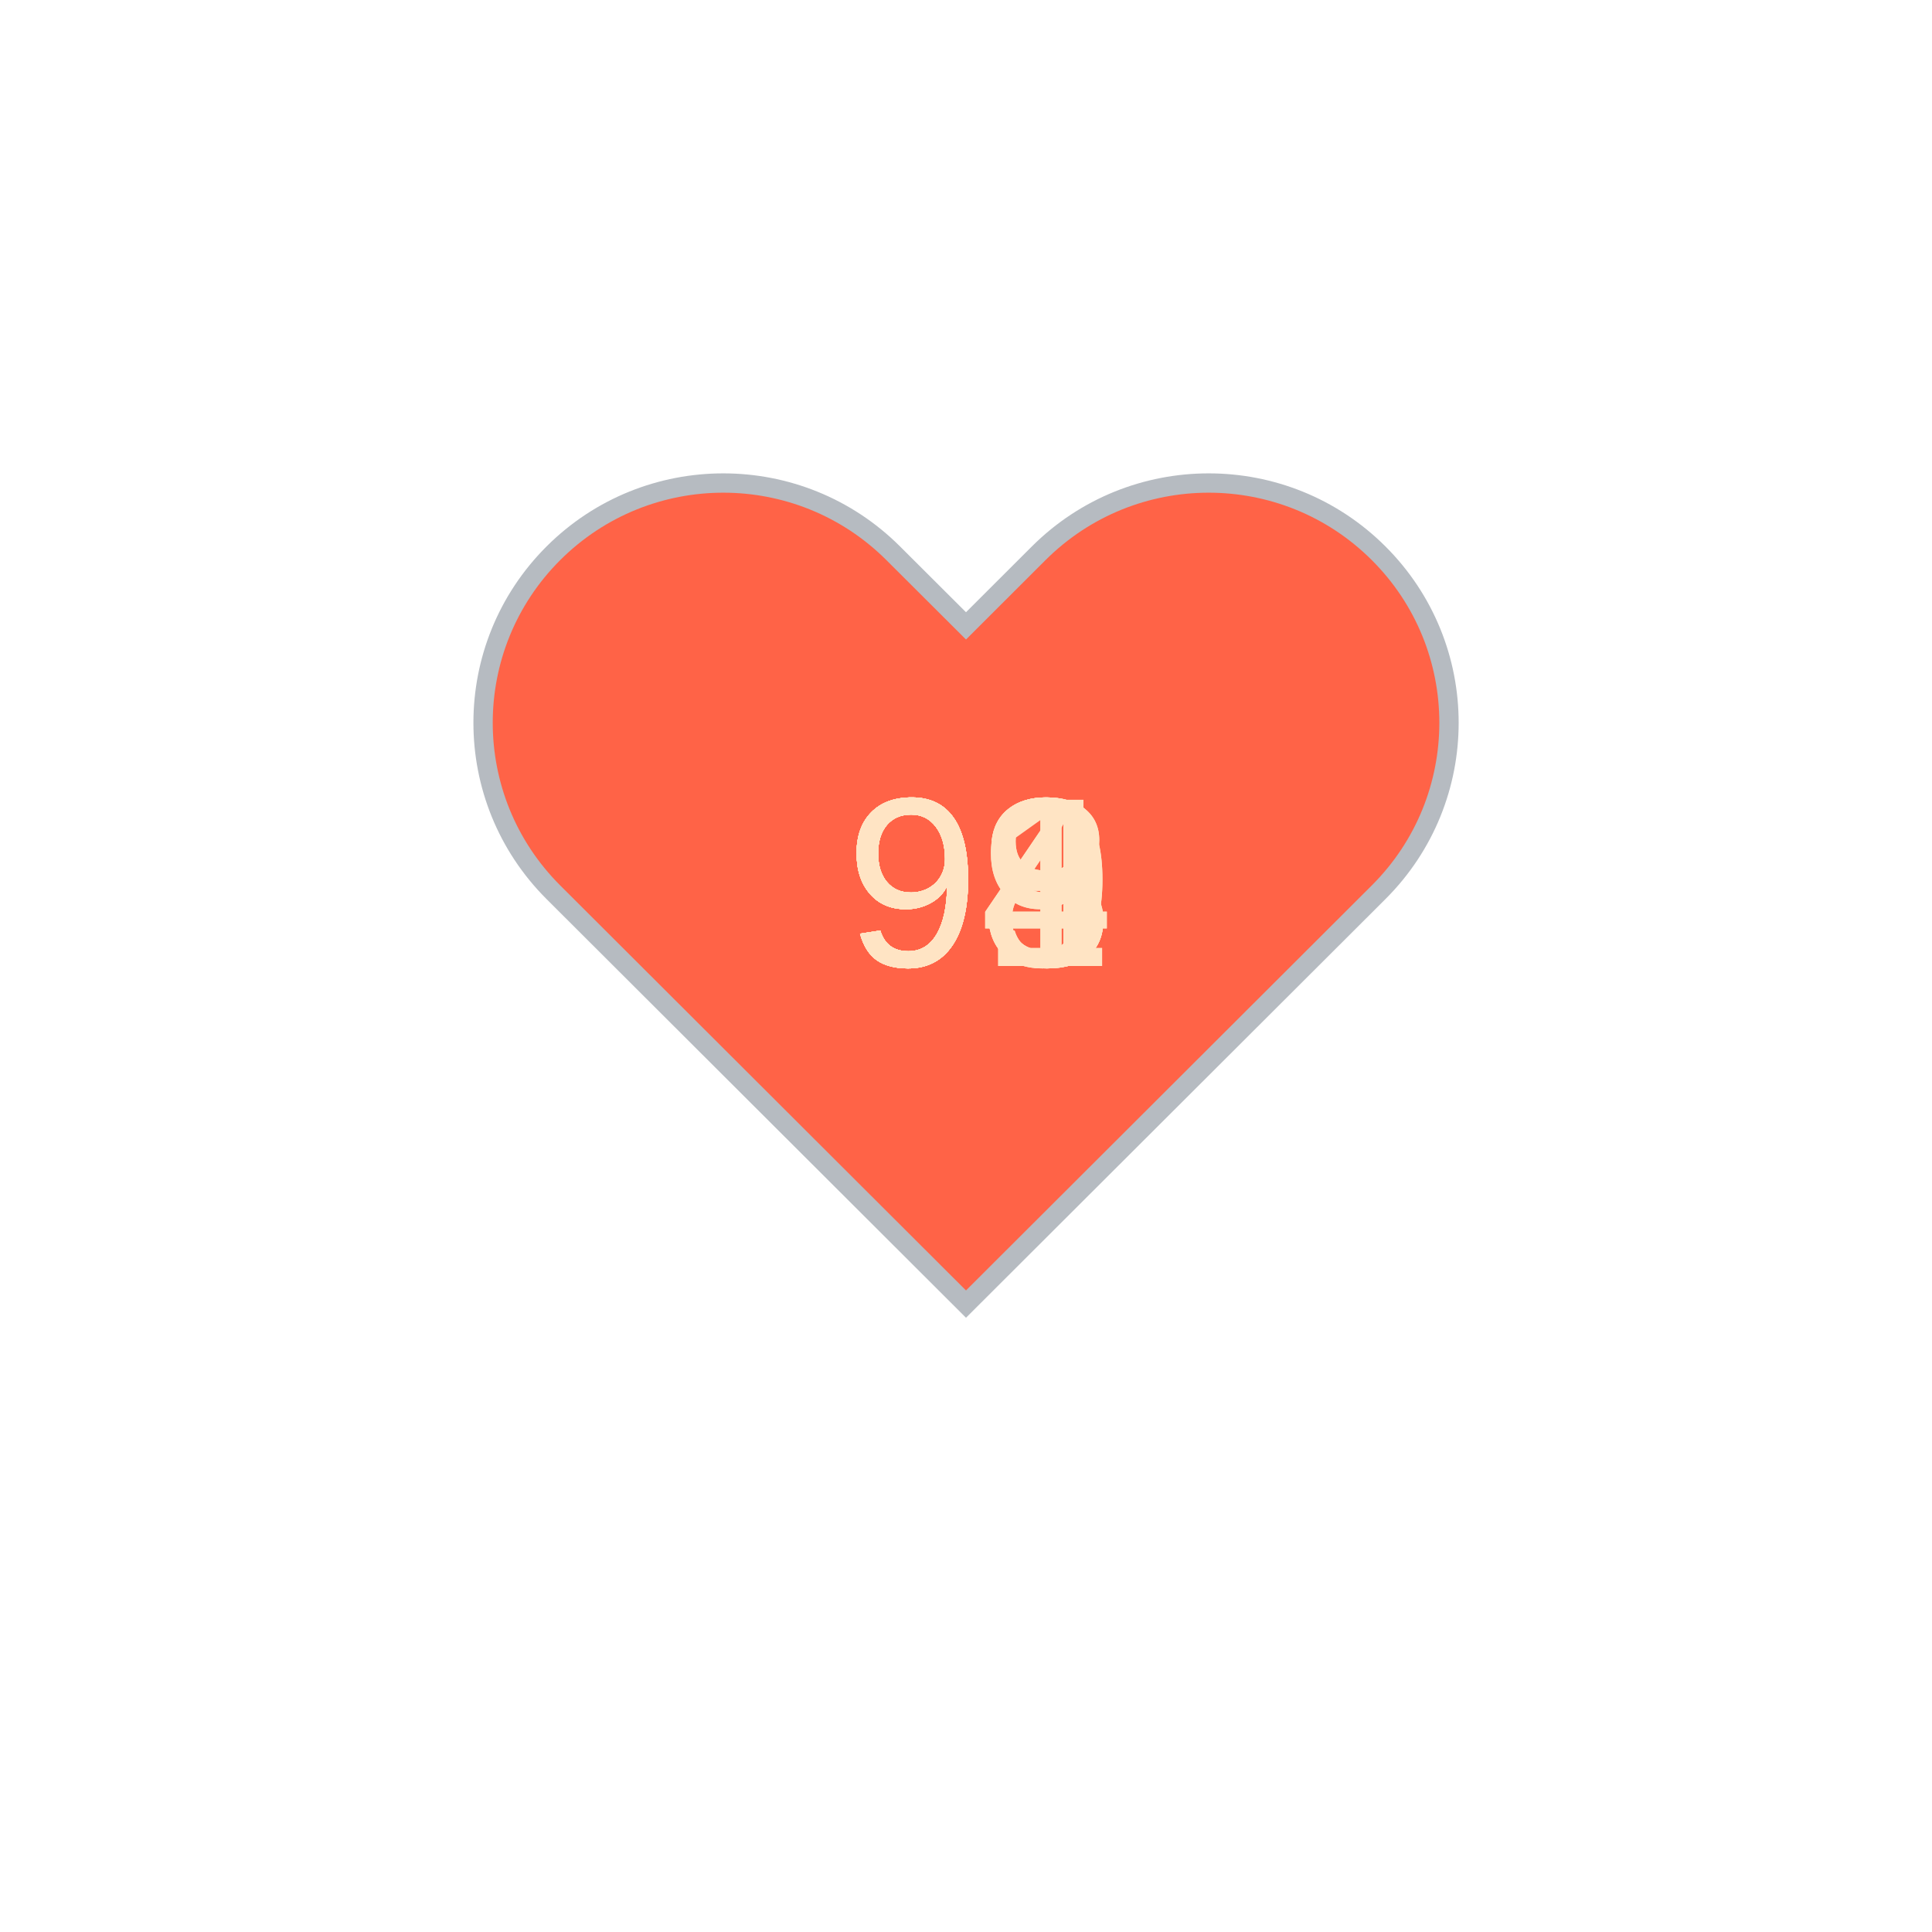
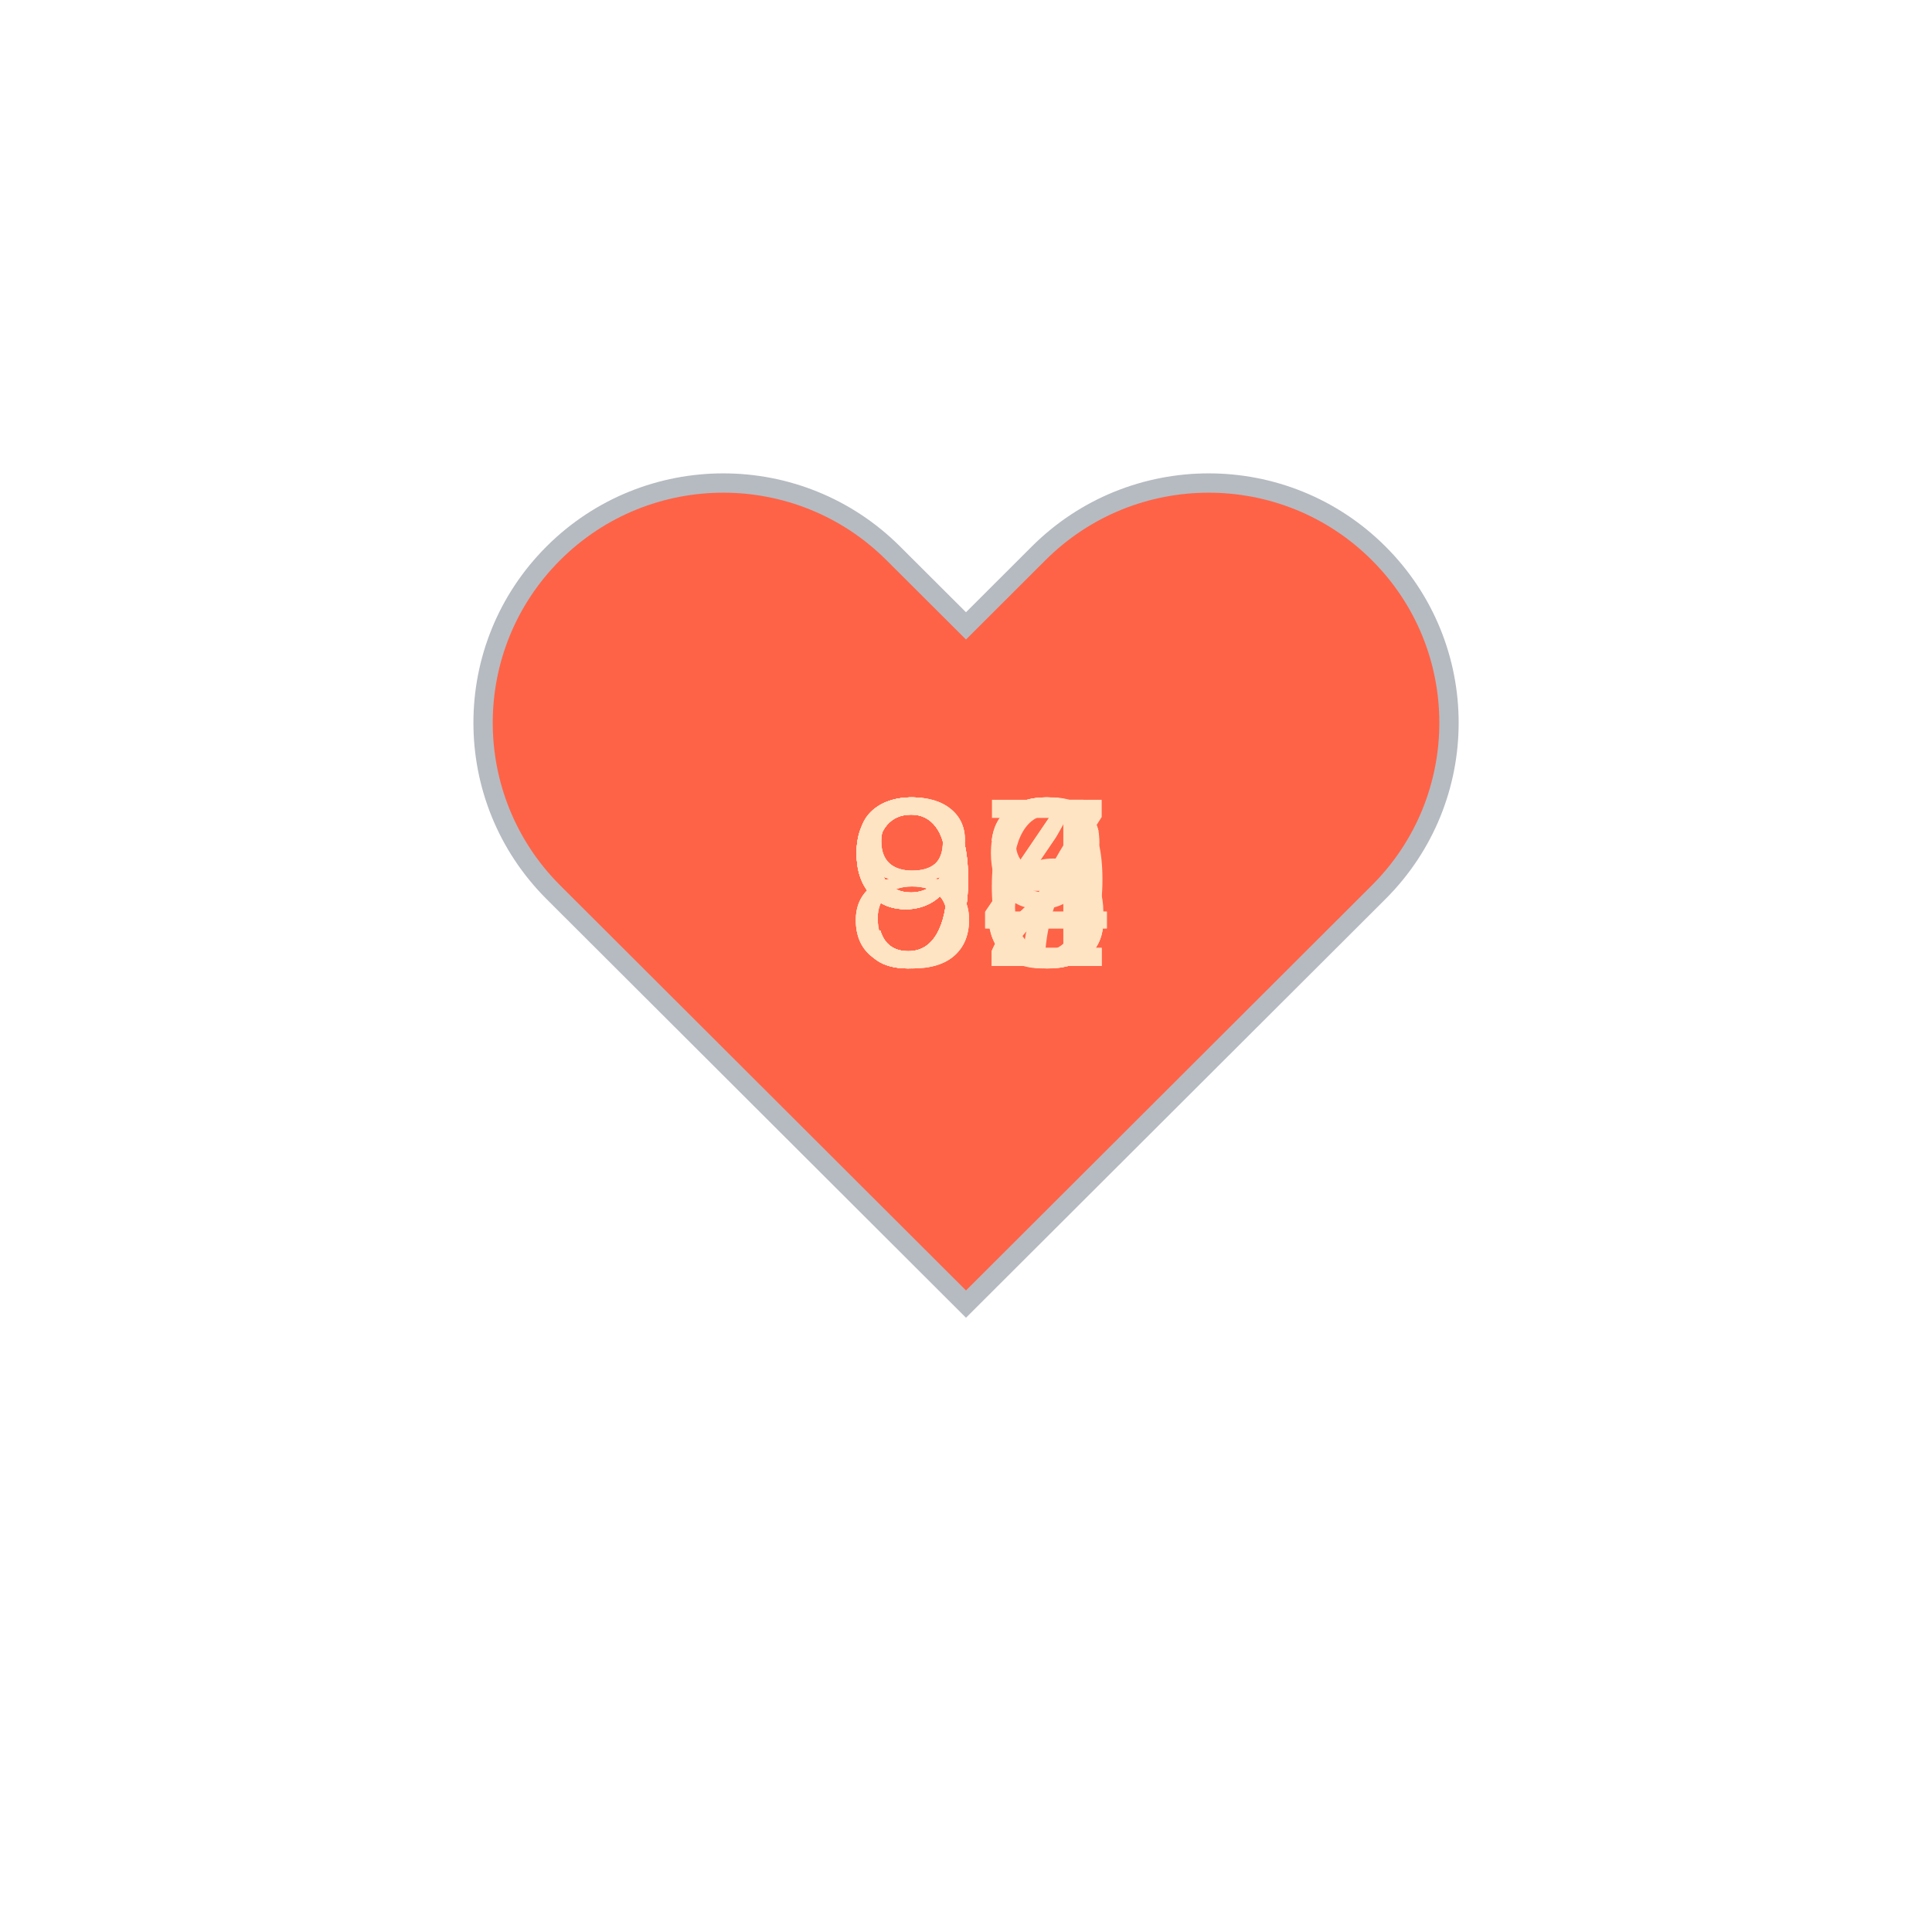
<svg xmlns="http://www.w3.org/2000/svg" baseProfile="full" height="150" version="1.1" viewBox="0,0,200,200" width="150">
  <defs />
  <g transform="translate(100 100)">
    <path d="M92.71,7.27L92.71,7.27c-9.71-9.69-25.46-9.69-35.18,0L50,14.79l-7.54-7.52C32.75-2.42,17-2.42,7.29,7.27v0 c-9.71,9.69-9.71,25.41,0,35.1L50,85l42.71-42.63C102.43,32.68,102.43,16.96,92.71,7.27z" fill="tomato" stroke="#B6BBC1" stroke-width="2" transform="translate(-50 -50)" />
    <animateTransform additive="sum" attributeName="transform" dur="1.2s" repeatCount="indefinite" type="scale" values="1; 1.5; 1.25; 1.5; 1.5; 1;" />
-     <text fill="bisque" style="font-size:25px; font-family:Arial" transform="translate(-12.5 0)">94<animate attributeName="visibility" dur="12.0s" keyTimes="0;0.1;0.2;0.3;0.4;0.5;0.6;0.7;0.8;0.9;1.0" repeatCount="indefinite" values="visible;hidden;hidden;hidden;hidden;hidden;hidden;hidden;hidden;hidden;hidden" />
+     <text fill="bisque" style="font-size:25px; font-family:Arial" transform="translate(-12.5 0)">86<animate attributeName="visibility" dur="12.0s" keyTimes="0;0.1;0.2;0.3;0.4;0.5;0.6;0.7;0.8;0.9;1.0" repeatCount="indefinite" values="visible;hidden;hidden;hidden;hidden;hidden;hidden;hidden;hidden;hidden;hidden" />
    </text>
-     <text fill="bisque" style="font-size:25px; font-family:Arial" transform="translate(-12.5 0)">91<animate attributeName="visibility" dur="12.0s" keyTimes="0;0.1;0.2;0.3;0.4;0.5;0.6;0.7;0.8;0.9;1.0" repeatCount="indefinite" values="hidden;visible;hidden;hidden;hidden;hidden;hidden;hidden;hidden;hidden;hidden" />
+     <text fill="bisque" style="font-size:25px; font-family:Arial" transform="translate(-12.5 0)">87<animate attributeName="visibility" dur="12.0s" keyTimes="0;0.1;0.2;0.3;0.4;0.5;0.6;0.7;0.8;0.9;1.0" repeatCount="indefinite" values="hidden;visible;hidden;hidden;hidden;hidden;hidden;hidden;hidden;hidden;hidden" />
    </text>
-     <text fill="bisque" style="font-size:25px; font-family:Arial" transform="translate(-12.5 0)">93<animate attributeName="visibility" dur="12.0s" keyTimes="0;0.1;0.2;0.3;0.4;0.5;0.6;0.7;0.8;0.9;1.0" repeatCount="indefinite" values="hidden;hidden;visible;hidden;hidden;hidden;hidden;hidden;hidden;hidden;hidden" />
+     <text fill="bisque" style="font-size:25px; font-family:Arial" transform="translate(-12.5 0)">84<animate attributeName="visibility" dur="12.0s" keyTimes="0;0.1;0.2;0.3;0.4;0.5;0.6;0.7;0.8;0.9;1.0" repeatCount="indefinite" values="hidden;hidden;visible;hidden;hidden;hidden;hidden;hidden;hidden;hidden;hidden" />
    </text>
-     <text fill="bisque" style="font-size:25px; font-family:Arial" transform="translate(-12.5 0)">93<animate attributeName="visibility" dur="12.0s" keyTimes="0;0.1;0.2;0.3;0.4;0.5;0.6;0.7;0.8;0.9;1.0" repeatCount="indefinite" values="hidden;hidden;hidden;visible;hidden;hidden;hidden;hidden;hidden;hidden;hidden" />
+     <text fill="bisque" style="font-size:25px; font-family:Arial" transform="translate(-12.5 0)">92<animate attributeName="visibility" dur="12.0s" keyTimes="0;0.1;0.2;0.3;0.4;0.5;0.6;0.7;0.8;0.9;1.0" repeatCount="indefinite" values="hidden;hidden;hidden;visible;hidden;hidden;hidden;hidden;hidden;hidden;hidden" />
    </text>
-     <text fill="bisque" style="font-size:25px; font-family:Arial" transform="translate(-12.5 0)">98<animate attributeName="visibility" dur="12.0s" keyTimes="0;0.1;0.2;0.3;0.4;0.5;0.6;0.7;0.8;0.9;1.0" repeatCount="indefinite" values="hidden;hidden;hidden;hidden;visible;hidden;hidden;hidden;hidden;hidden;hidden" />
+     <text fill="bisque" style="font-size:25px; font-family:Arial" transform="translate(-12.5 0)">92<animate attributeName="visibility" dur="12.0s" keyTimes="0;0.1;0.2;0.3;0.4;0.5;0.6;0.7;0.8;0.9;1.0" repeatCount="indefinite" values="hidden;hidden;hidden;hidden;visible;hidden;hidden;hidden;hidden;hidden;hidden" />
    </text>
-     <text fill="bisque" style="font-size:25px; font-family:Arial" transform="translate(-12.5 0)">98<animate attributeName="visibility" dur="12.0s" keyTimes="0;0.1;0.2;0.3;0.4;0.5;0.6;0.7;0.8;0.9;1.0" repeatCount="indefinite" values="hidden;hidden;hidden;hidden;hidden;visible;hidden;hidden;hidden;hidden;hidden" />
+     <text fill="bisque" style="font-size:25px; font-family:Arial" transform="translate(-12.5 0)">93<animate attributeName="visibility" dur="12.0s" keyTimes="0;0.1;0.2;0.3;0.4;0.5;0.6;0.7;0.8;0.9;1.0" repeatCount="indefinite" values="hidden;hidden;hidden;hidden;hidden;visible;hidden;hidden;hidden;hidden;hidden" />
    </text>
-     <text fill="bisque" style="font-size:25px; font-family:Arial" transform="translate(-12.5 0)">99<animate attributeName="visibility" dur="12.0s" keyTimes="0;0.1;0.2;0.3;0.4;0.5;0.6;0.7;0.8;0.9;1.0" repeatCount="indefinite" values="hidden;hidden;hidden;hidden;hidden;hidden;visible;hidden;hidden;hidden;hidden" />
+     <text fill="bisque" style="font-size:25px; font-family:Arial" transform="translate(-12.5 0)">94<animate attributeName="visibility" dur="12.0s" keyTimes="0;0.1;0.2;0.3;0.4;0.5;0.6;0.7;0.8;0.9;1.0" repeatCount="indefinite" values="hidden;hidden;hidden;hidden;hidden;hidden;visible;hidden;hidden;hidden;hidden" />
    </text>
    <text fill="bisque" style="font-size:25px; font-family:Arial" transform="translate(-12.5 0)">93<animate attributeName="visibility" dur="12.0s" keyTimes="0;0.1;0.2;0.3;0.4;0.5;0.6;0.7;0.8;0.9;1.0" repeatCount="indefinite" values="hidden;hidden;hidden;hidden;hidden;hidden;hidden;visible;hidden;hidden;hidden" />
    </text>
-     <text fill="bisque" style="font-size:25px; font-family:Arial" transform="translate(-12.5 0)">99<animate attributeName="visibility" dur="12.0s" keyTimes="0;0.1;0.2;0.3;0.4;0.5;0.6;0.7;0.8;0.9;1.0" repeatCount="indefinite" values="hidden;hidden;hidden;hidden;hidden;hidden;hidden;hidden;visible;hidden;hidden" />
+     <text fill="bisque" style="font-size:25px; font-family:Arial" transform="translate(-12.5 0)">98<animate attributeName="visibility" dur="12.0s" keyTimes="0;0.1;0.2;0.3;0.4;0.5;0.6;0.7;0.8;0.9;1.0" repeatCount="indefinite" values="hidden;hidden;hidden;hidden;hidden;hidden;hidden;hidden;visible;hidden;hidden" />
    </text>
-     <text fill="bisque" style="font-size:25px; font-family:Arial" transform="translate(-12.5 0)">94<animate attributeName="visibility" dur="12.0s" keyTimes="0;0.1;0.2;0.3;0.4;0.5;0.6;0.7;0.8;0.9;1.0" repeatCount="indefinite" values="hidden;hidden;hidden;hidden;hidden;hidden;hidden;hidden;hidden;visible;hidden" />
+     <text fill="bisque" style="font-size:25px; font-family:Arial" transform="translate(-12.5 0)">99<animate attributeName="visibility" dur="12.0s" keyTimes="0;0.1;0.2;0.3;0.4;0.5;0.6;0.7;0.8;0.9;1.0" repeatCount="indefinite" values="hidden;hidden;hidden;hidden;hidden;hidden;hidden;hidden;hidden;visible;hidden" />
    </text>
  </g>
</svg>
